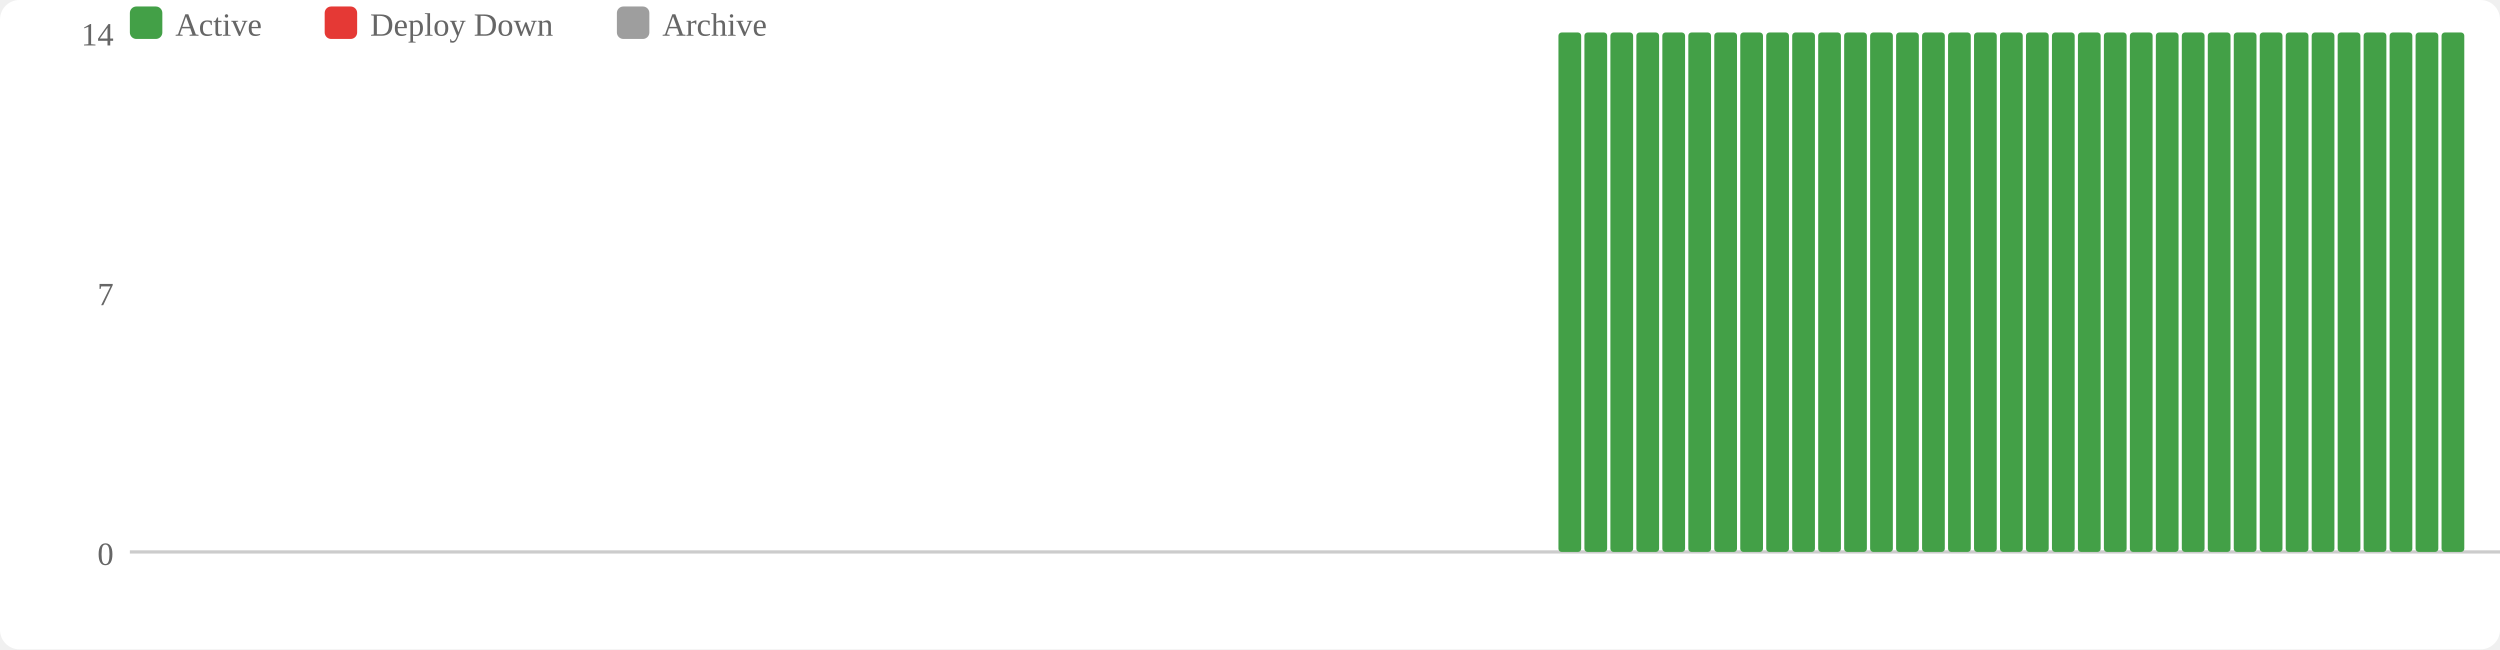
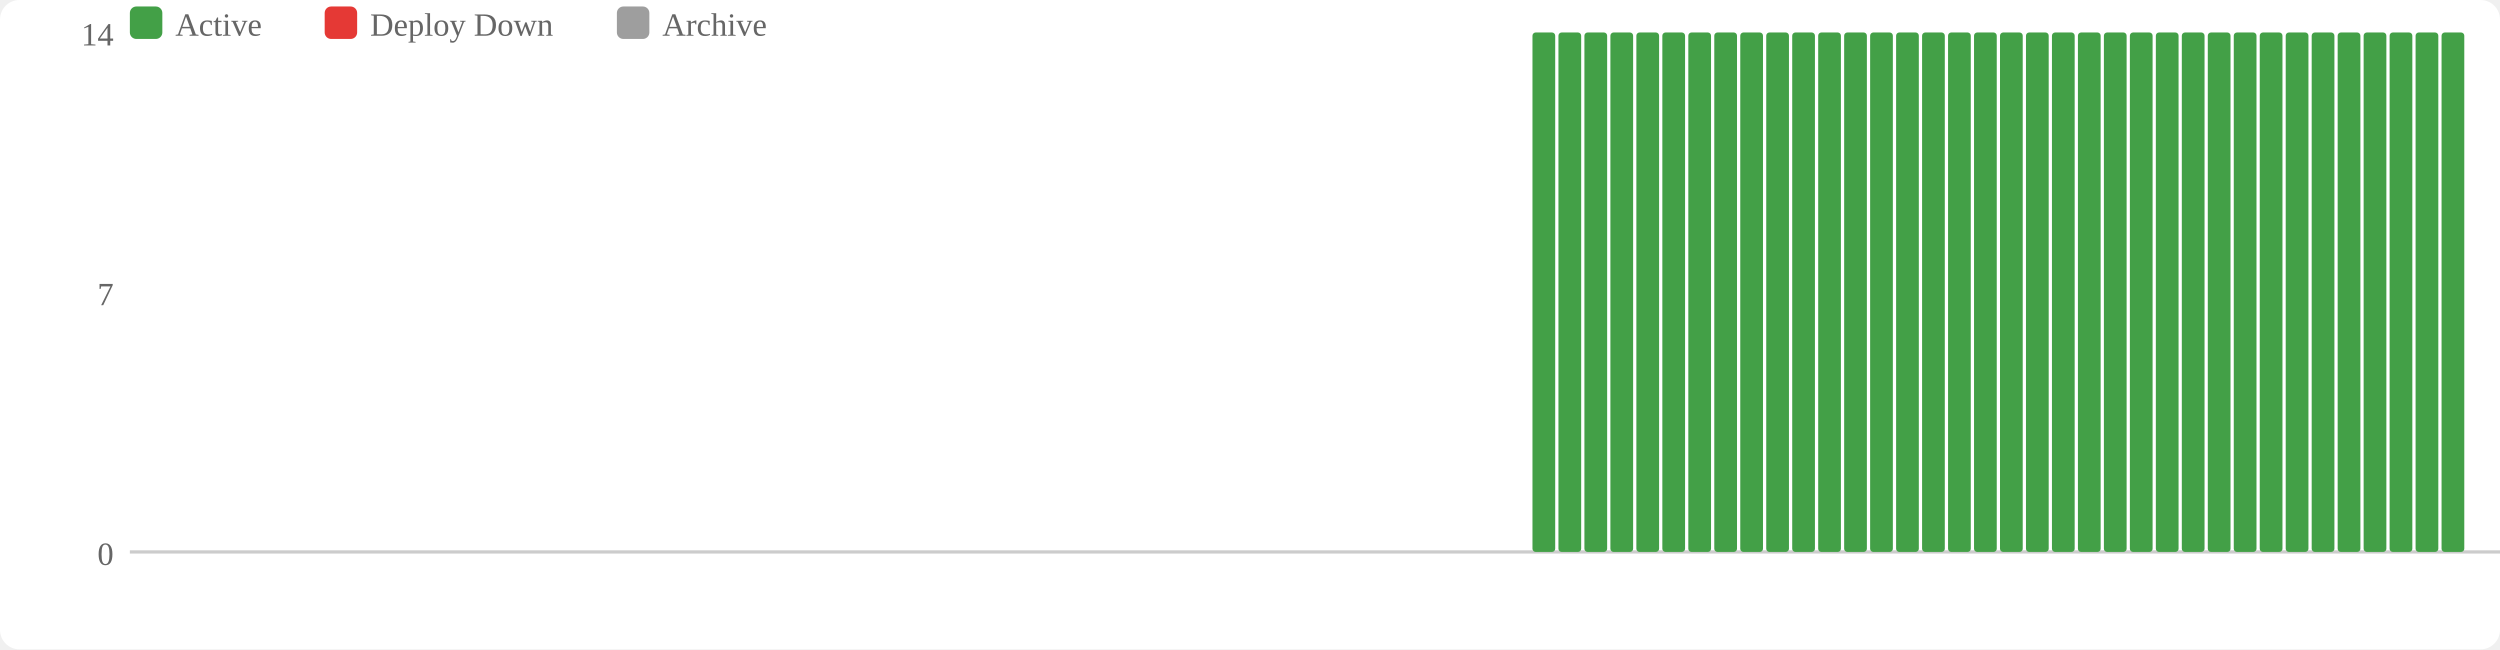
<svg xmlns="http://www.w3.org/2000/svg" width="770" height="200" viewBox="0 0 770 200">
  <rect width="770" height="200" fill="#fff" rx="6" />
  <rect x="40" y="2" width="10" height="10" fill="#43a047" rx="2" />
  <text x="54" y="11" font-size="10" fill="#666">Active</text>
  <rect x="100" y="2" width="10" height="10" fill="#e53935" rx="2" />
  <text x="114" y="11" font-size="10" fill="#666">Deploy Down</text>
  <rect x="190" y="2" width="10" height="10" fill="#9e9e9e" rx="2" />
  <text x="204" y="11" font-size="10" fill="#666">Archive</text>
  <text x="35" y="174" text-anchor="end" font-size="10" fill="#666">0</text>
  <text x="35" y="94" text-anchor="end" font-size="10" fill="#666">7</text>
  <text x="35" y="14" text-anchor="end" font-size="10" fill="#666">14</text>
  <line x1="40" y1="170" x2="770" y2="170" stroke="#ccc" stroke-width="1" />
+   <rect x="472" y="10" width="7" height="160" fill="#43a047" rx="1" />
  <rect x="480" y="10" width="7" height="160" fill="#43a047" rx="1" />
  <rect x="488" y="10" width="7" height="160" fill="#43a047" rx="1" />
  <rect x="496" y="10" width="7" height="160" fill="#43a047" rx="1" />
  <rect x="504" y="10" width="7" height="160" fill="#43a047" rx="1" />
  <rect x="512" y="10" width="7" height="160" fill="#43a047" rx="1" />
  <rect x="520" y="10" width="7" height="160" fill="#43a047" rx="1" />
  <rect x="528" y="10" width="7" height="160" fill="#43a047" rx="1" />
  <rect x="536" y="10" width="7" height="160" fill="#43a047" rx="1" />
  <rect x="544" y="10" width="7" height="160" fill="#43a047" rx="1" />
  <rect x="552" y="10" width="7" height="160" fill="#43a047" rx="1" />
  <rect x="560" y="10" width="7" height="160" fill="#43a047" rx="1" />
  <rect x="568" y="10" width="7" height="160" fill="#43a047" rx="1" />
  <rect x="576" y="10" width="7" height="160" fill="#43a047" rx="1" />
  <rect x="584" y="10" width="7" height="160" fill="#43a047" rx="1" />
  <rect x="592" y="10" width="7" height="160" fill="#43a047" rx="1" />
  <rect x="600" y="10" width="7" height="160" fill="#43a047" rx="1" />
  <rect x="608" y="10" width="7" height="160" fill="#43a047" rx="1" />
  <rect x="616" y="10" width="7" height="160" fill="#43a047" rx="1" />
  <rect x="624" y="10" width="7" height="160" fill="#43a047" rx="1" />
  <rect x="632" y="10" width="7" height="160" fill="#43a047" rx="1" />
  <rect x="640" y="10" width="7" height="160" fill="#43a047" rx="1" />
  <rect x="648" y="10" width="7" height="160" fill="#43a047" rx="1" />
  <rect x="656" y="10" width="7" height="160" fill="#43a047" rx="1" />
  <rect x="664" y="10" width="7" height="160" fill="#43a047" rx="1" />
  <rect x="672" y="10" width="7" height="160" fill="#43a047" rx="1" />
  <rect x="680" y="10" width="7" height="160" fill="#43a047" rx="1" />
  <rect x="688" y="10" width="7" height="160" fill="#43a047" rx="1" />
  <rect x="696" y="10" width="7" height="160" fill="#43a047" rx="1" />
  <rect x="704" y="10" width="7" height="160" fill="#43a047" rx="1" />
  <rect x="712" y="10" width="7" height="160" fill="#43a047" rx="1" />
  <rect x="720" y="10" width="7" height="160" fill="#43a047" rx="1" />
  <rect x="728" y="10" width="7" height="160" fill="#43a047" rx="1" />
  <rect x="736" y="10" width="7" height="160" fill="#43a047" rx="1" />
  <rect x="744" y="10" width="7" height="160" fill="#43a047" rx="1" />
  <rect x="752" y="10" width="7" height="160" fill="#43a047" rx="1" />
</svg>
